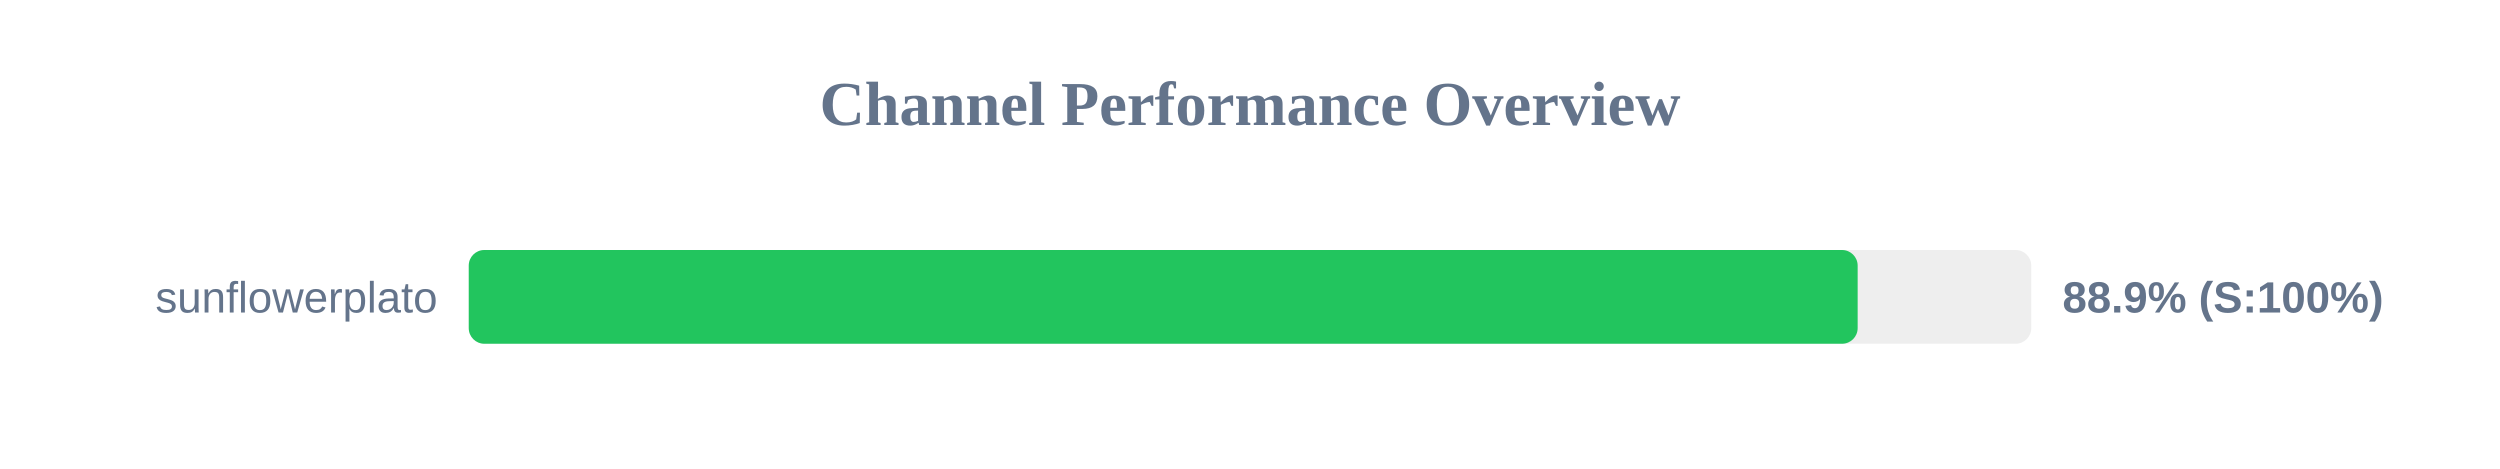
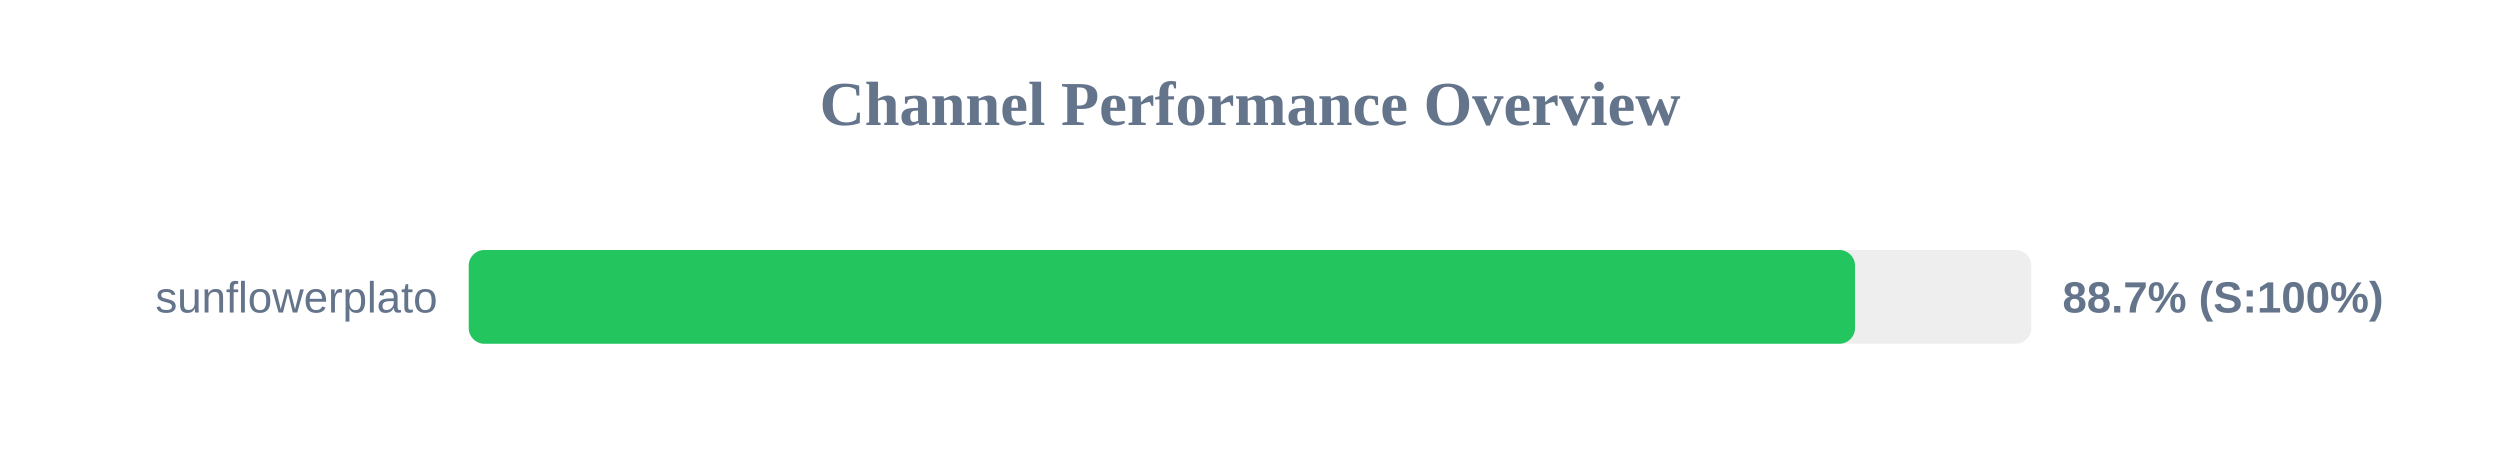
<svg xmlns="http://www.w3.org/2000/svg" width="800" height="150" version="1.1">
  <style>
        .row { font: 14px Arial; fill: #64748b; }
        .score { font: bold 14px Arial; fill: #64748b; }
    </style>
  <text x="400" y="40" text-anchor="middle" font-size="20px" font-weight="bold" fill="#64748b">Channel Performance Overview</text>
  <rect x="150" y="80" width="500" height="30" fill="#eee" rx="5" />
-   <rect x="150" y="80" width="444.45" height="30" fill="#22c55e" rx="5" />
+   <rect x="150" y="80" width="443.6" height="30" fill="#22c55e" rx="5" />
  <text x="140" y="100" text-anchor="end" class="row">sunflowerplato</text>
-   <text x="660" y="100" text-anchor="start" class="score">88.9% (S:100%)</text>
+   <text x="660" y="100" text-anchor="start" class="score">88.7% (S:100%)</text>
</svg>
